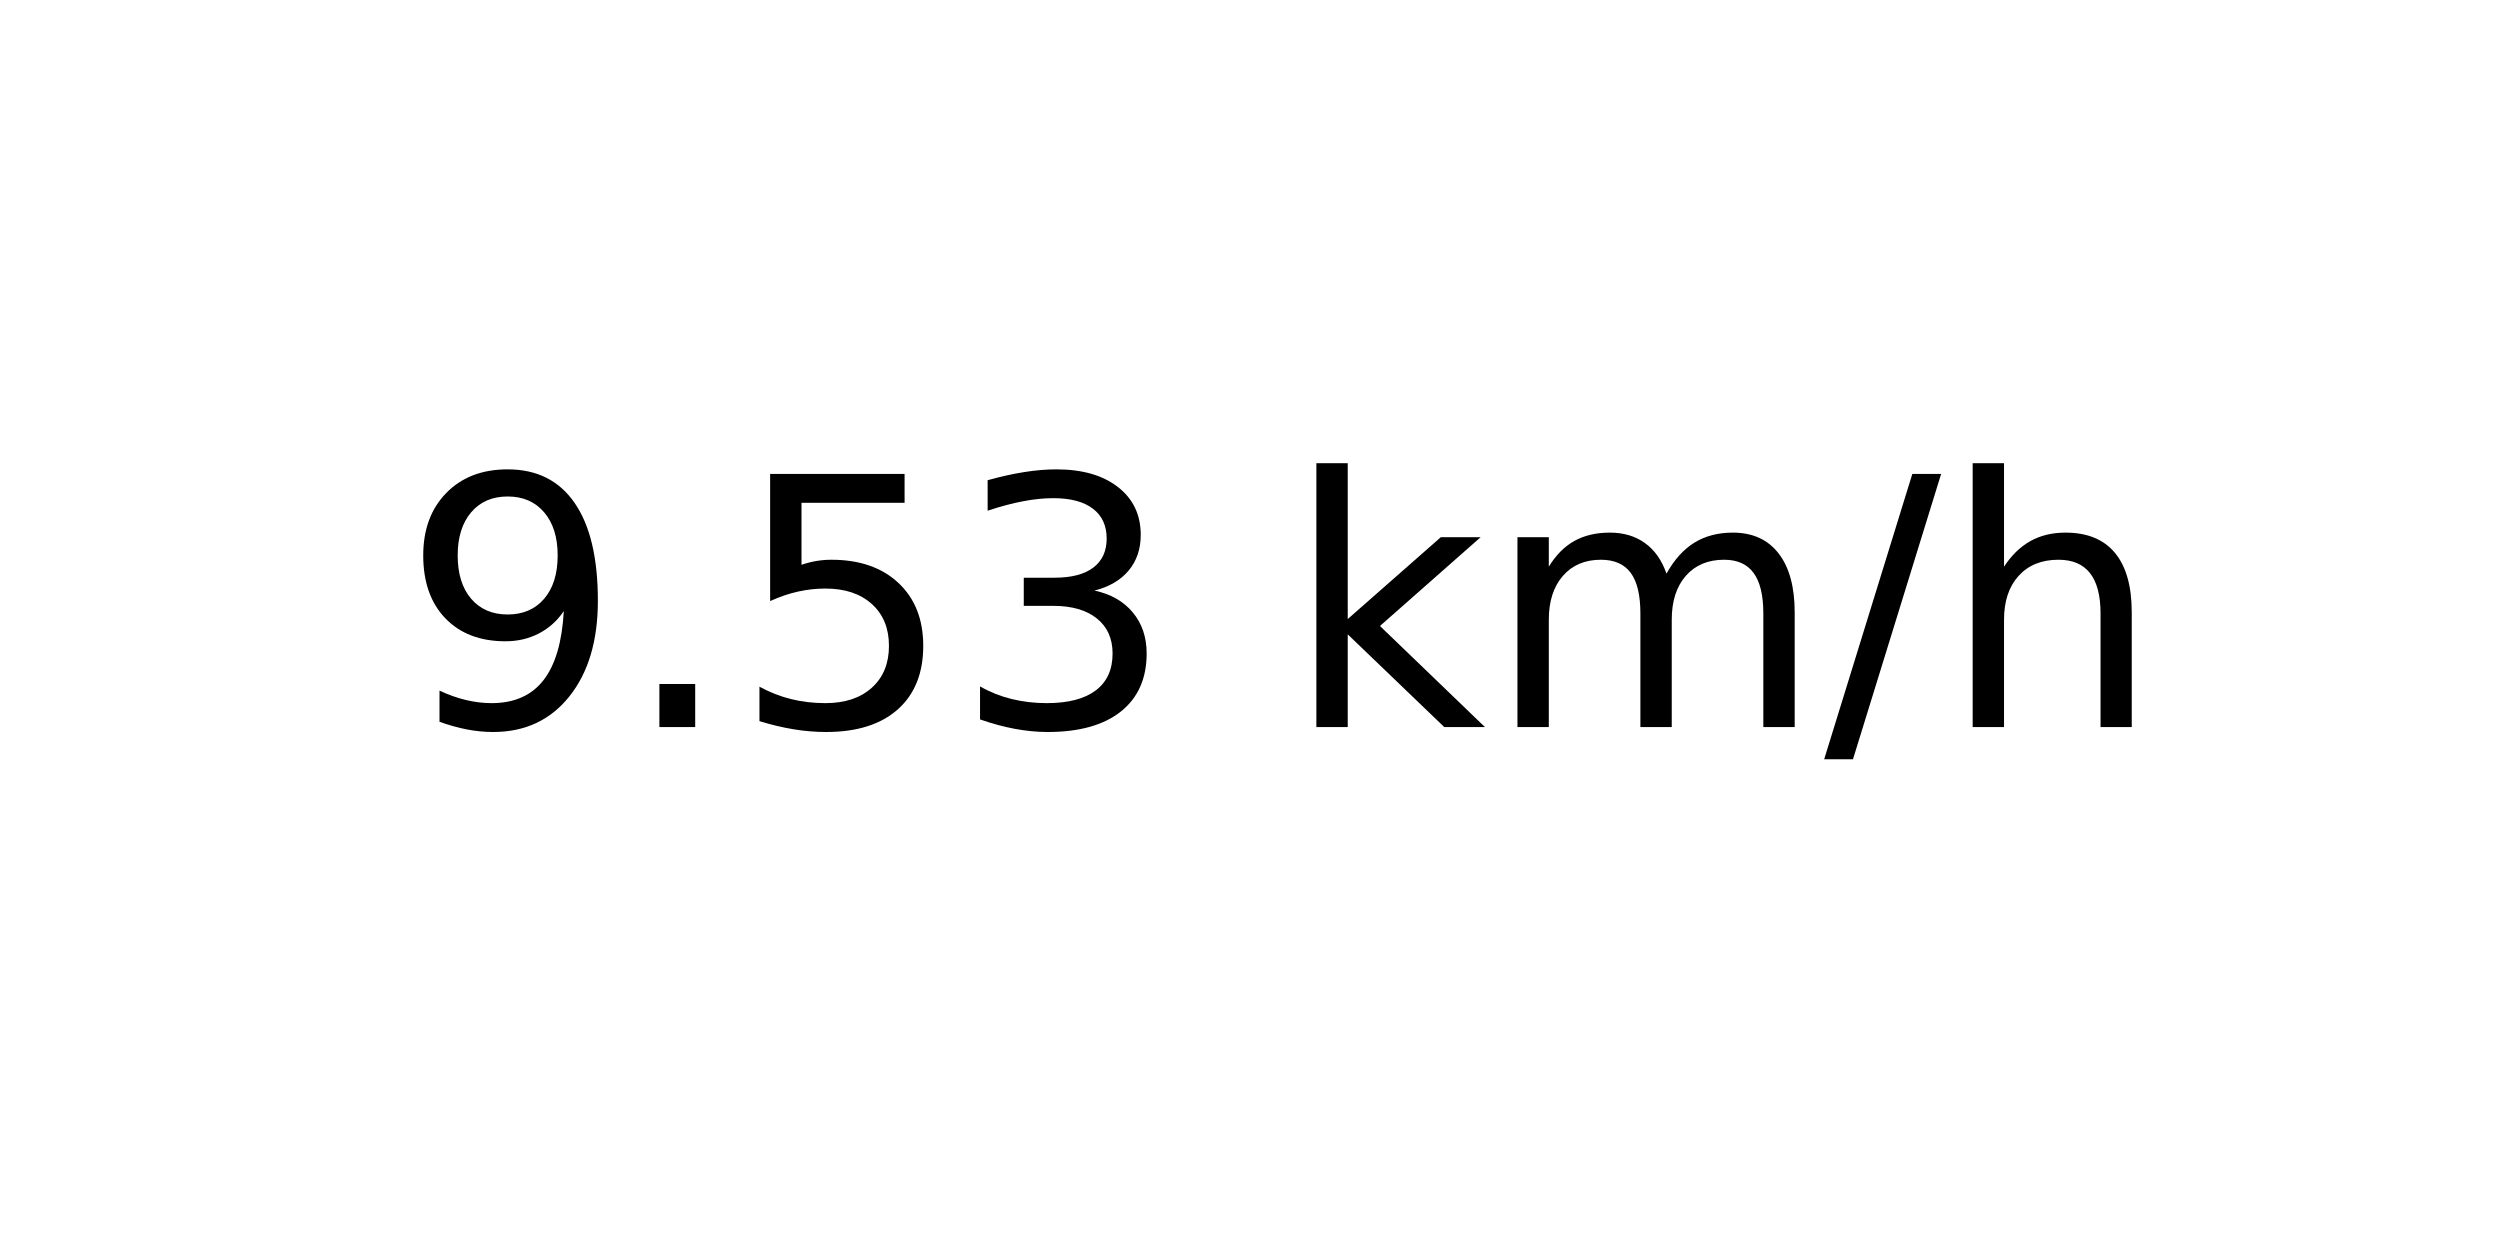
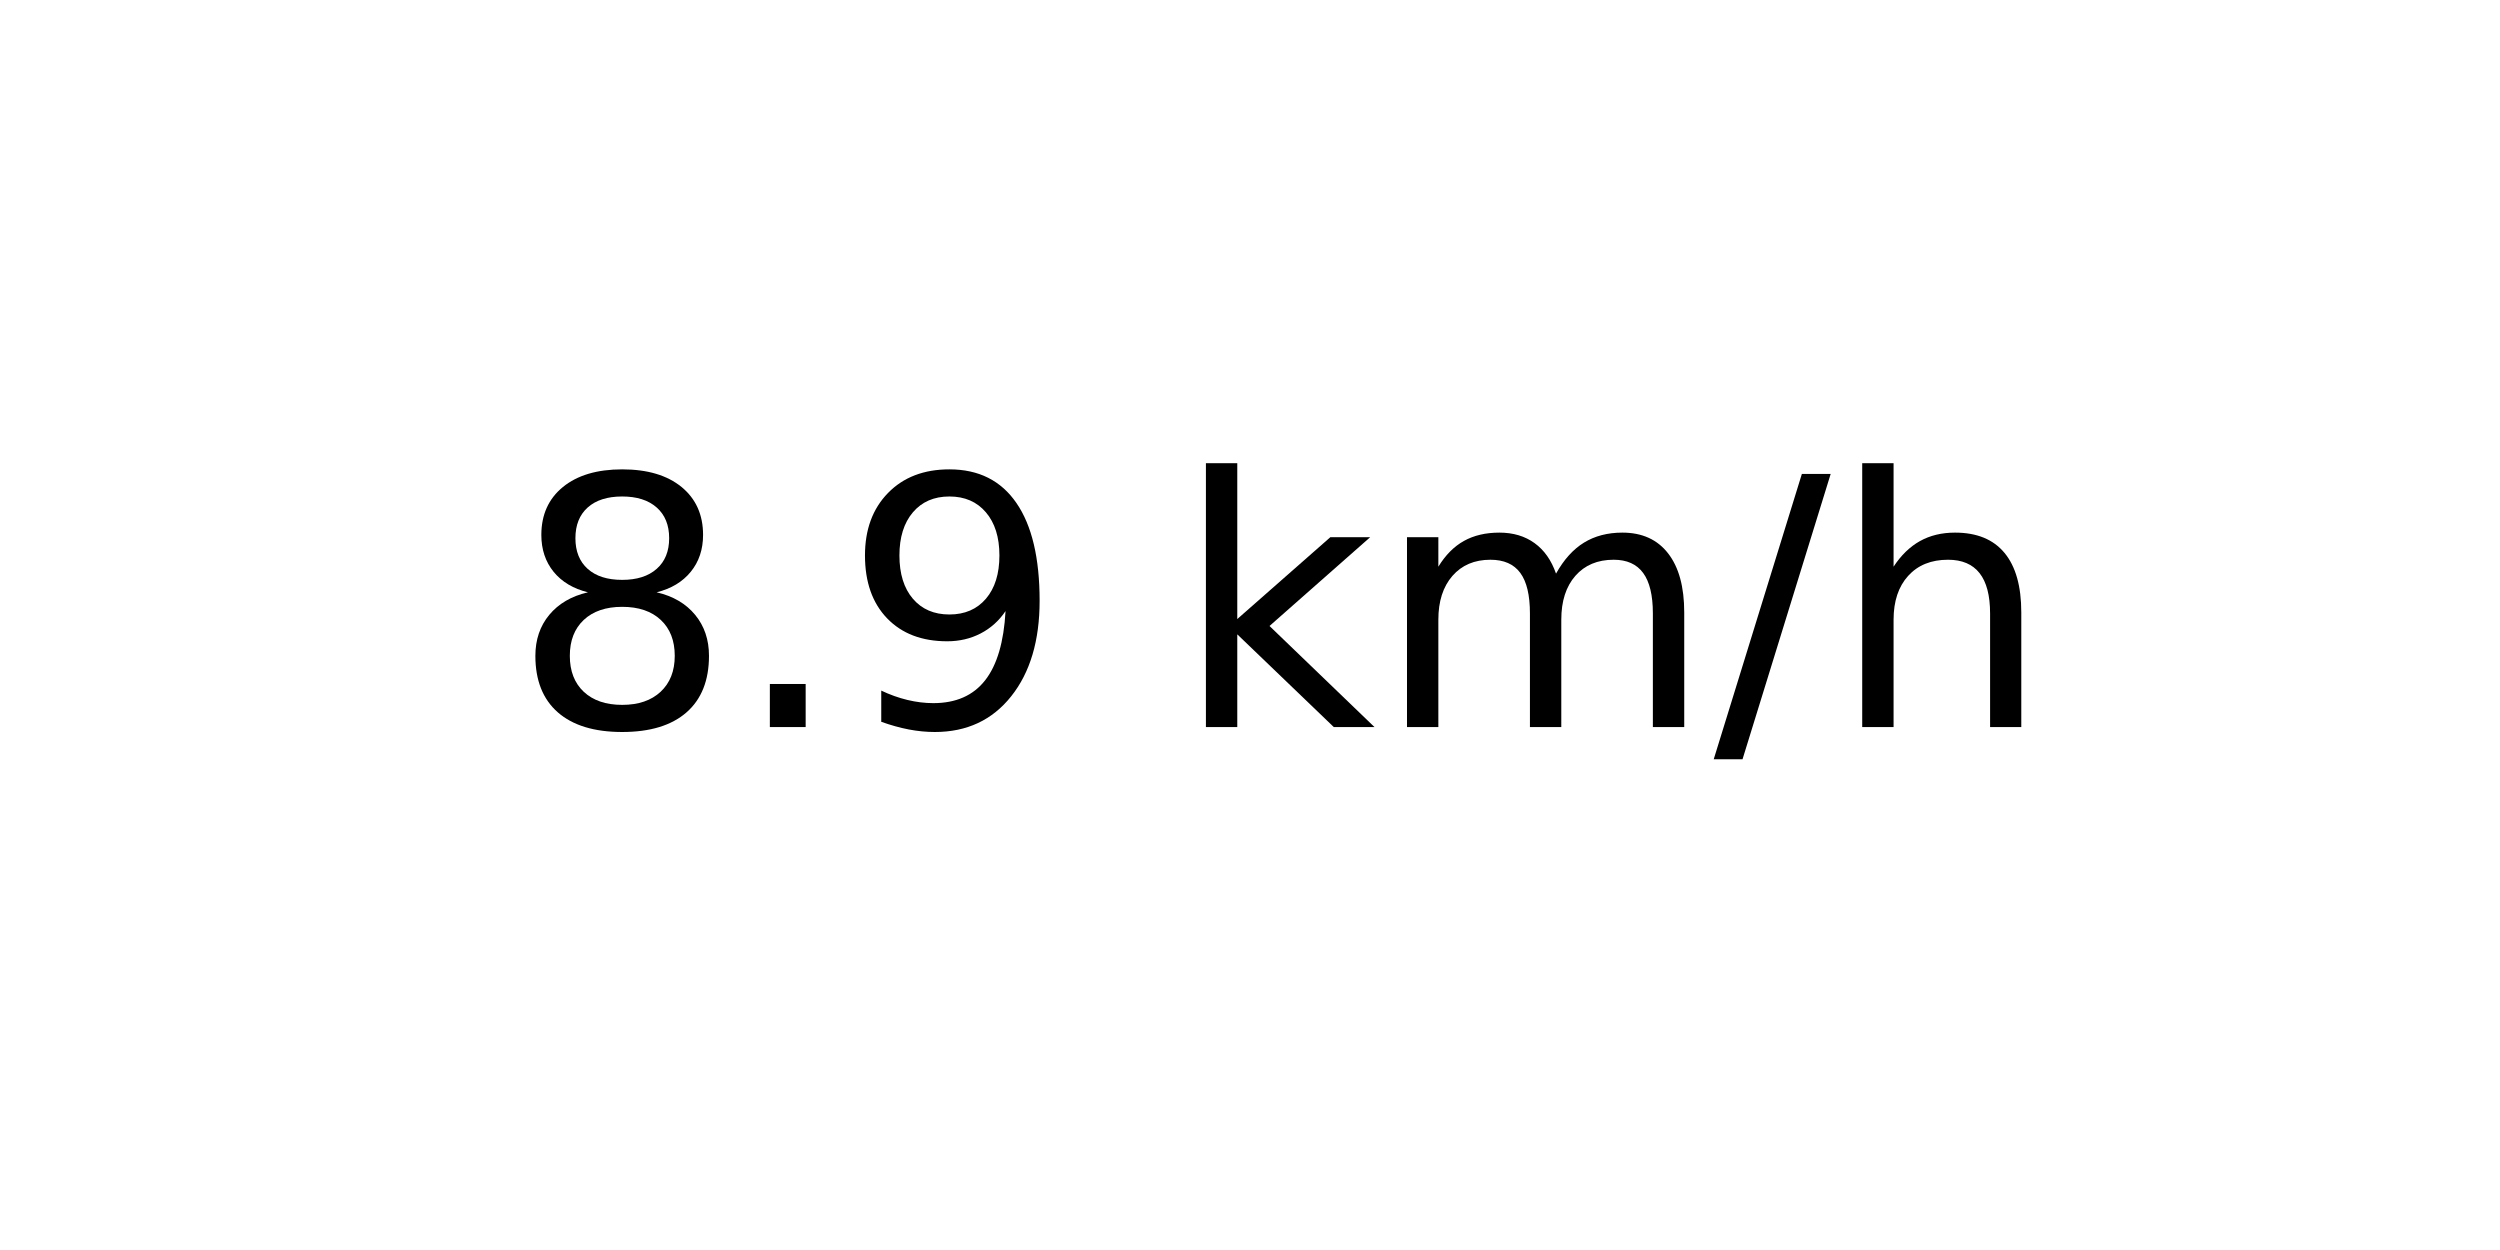
<svg xmlns="http://www.w3.org/2000/svg" xmlns:xlink="http://www.w3.org/1999/xlink" width="72pt" height="36pt" viewBox="0 0 72 36" version="1.1">
  <defs>
    <style type="text/css">*{stroke-linejoin: round; stroke-linecap: butt}</style>
  </defs>
  <g id="figure_1">
    <g id="axes_1">
      <g id="text_1">
-         <g transform="translate(11.55937 20.93937) scale(0.1 -0.1)">
+         <g transform="translate(14.74062 20.93937) scale(0.1 -0.1)">
          <defs>
+             <path id="DejaVuSans-38" d="M 2034 2216  Q 1584 2216 1326 1975  Q 1069 1734 1069 1313  Q 1069 891 1326 650  Q 1584 409 2034 409  Q 2484 409 2743 651  Q 3003 894 3003 1313  Q 3003 1734 2745 1975  Q 2488 2216 2034 2216  z M 1403 2484  Q 997 2584 770 2862  Q 544 3141 544 3541  Q 544 4100 942 4425  Q 1341 4750 2034 4750  Q 2731 4750 3128 4425  Q 3525 4100 3525 3541  Q 3525 3141 3298 2862  Q 3072 2584 2669 2484  Q 3125 2378 3379 2068  Q 3634 1759 3634 1313  Q 3634 634 3220 271  Q 2806 -91 2034 -91  Q 1263 -91 848 271  Q 434 634 434 1313  Q 434 1759 690 2068  Q 947 2378 1403 2484  z M 1172 3481  Q 1172 3119 1398 2916  Q 1625 2713 2034 2713  Q 2441 2713 2670 2916  Q 2900 3119 2900 3481  Q 2900 3844 2670 4047  Q 2441 4250 2034 4250  Q 1625 4250 1398 4047  Q 1172 3844 1172 3481  z " transform="scale(0.015625)" />
+             <path id="DejaVuSans-2e" d="M 684 794  L 1344 794  L 1344 0  L 684 0  L 684 794  z " transform="scale(0.015625)" />
            <path id="DejaVuSans-39" d="M 703 97  L 703 672  Q 941 559 1184 500  Q 1428 441 1663 441  Q 2288 441 2617 861  Q 2947 1281 2994 2138  Q 2813 1869 2534 1725  Q 2256 1581 1919 1581  Q 1219 1581 811 2004  Q 403 2428 403 3163  Q 403 3881 828 4315  Q 1253 4750 1959 4750  Q 2769 4750 3195 4129  Q 3622 3509 3622 2328  Q 3622 1225 3098 567  Q 2575 -91 1691 -91  Q 1453 -91 1209 -44  Q 966 3 703 97  z M 1959 2075  Q 2384 2075 2632 2365  Q 2881 2656 2881 3163  Q 2881 3666 2632 3958  Q 2384 4250 1959 4250  Q 1534 4250 1286 3958  Q 1038 3666 1038 3163  Q 1038 2656 1286 2365  Q 1534 2075 1959 2075  z " transform="scale(0.015625)" />
-             <path id="DejaVuSans-2e" d="M 684 794  L 1344 794  L 1344 0  L 684 0  L 684 794  z " transform="scale(0.015625)" />
-             <path id="DejaVuSans-35" d="M 691 4666  L 3169 4666  L 3169 4134  L 1269 4134  L 1269 2991  Q 1406 3038 1543 3061  Q 1681 3084 1819 3084  Q 2600 3084 3056 2656  Q 3513 2228 3513 1497  Q 3513 744 3044 326  Q 2575 -91 1722 -91  Q 1428 -91 1123 -41  Q 819 9 494 109  L 494 744  Q 775 591 1075 516  Q 1375 441 1709 441  Q 2250 441 2565 725  Q 2881 1009 2881 1497  Q 2881 1984 2565 2268  Q 2250 2553 1709 2553  Q 1456 2553 1204 2497  Q 953 2441 691 2322  L 691 4666  z " transform="scale(0.015625)" />
-             <path id="DejaVuSans-33" d="M 2597 2516  Q 3050 2419 3304 2112  Q 3559 1806 3559 1356  Q 3559 666 3084 287  Q 2609 -91 1734 -91  Q 1441 -91 1130 -33  Q 819 25 488 141  L 488 750  Q 750 597 1062 519  Q 1375 441 1716 441  Q 2309 441 2620 675  Q 2931 909 2931 1356  Q 2931 1769 2642 2001  Q 2353 2234 1838 2234  L 1294 2234  L 1294 2753  L 1863 2753  Q 2328 2753 2575 2939  Q 2822 3125 2822 3475  Q 2822 3834 2567 4026  Q 2313 4219 1838 4219  Q 1578 4219 1281 4162  Q 984 4106 628 3988  L 628 4550  Q 988 4650 1302 4700  Q 1616 4750 1894 4750  Q 2613 4750 3031 4423  Q 3450 4097 3450 3541  Q 3450 3153 3228 2886  Q 3006 2619 2597 2516  z " transform="scale(0.015625)" />
            <path id="DejaVuSans-20" transform="scale(0.015625)" />
            <path id="DejaVuSans-6b" d="M 581 4863  L 1159 4863  L 1159 1991  L 2875 3500  L 3609 3500  L 1753 1863  L 3688 0  L 2938 0  L 1159 1709  L 1159 0  L 581 0  L 581 4863  z " transform="scale(0.015625)" />
            <path id="DejaVuSans-6d" d="M 3328 2828  Q 3544 3216 3844 3400  Q 4144 3584 4550 3584  Q 5097 3584 5394 3201  Q 5691 2819 5691 2113  L 5691 0  L 5113 0  L 5113 2094  Q 5113 2597 4934 2840  Q 4756 3084 4391 3084  Q 3944 3084 3684 2787  Q 3425 2491 3425 1978  L 3425 0  L 2847 0  L 2847 2094  Q 2847 2600 2669 2842  Q 2491 3084 2119 3084  Q 1678 3084 1418 2786  Q 1159 2488 1159 1978  L 1159 0  L 581 0  L 581 3500  L 1159 3500  L 1159 2956  Q 1356 3278 1631 3431  Q 1906 3584 2284 3584  Q 2666 3584 2933 3390  Q 3200 3197 3328 2828  z " transform="scale(0.015625)" />
            <path id="DejaVuSans-2f" d="M 1625 4666  L 2156 4666  L 531 -594  L 0 -594  L 1625 4666  z " transform="scale(0.015625)" />
            <path id="DejaVuSans-68" d="M 3513 2113  L 3513 0  L 2938 0  L 2938 2094  Q 2938 2591 2744 2837  Q 2550 3084 2163 3084  Q 1697 3084 1428 2787  Q 1159 2491 1159 1978  L 1159 0  L 581 0  L 581 4863  L 1159 4863  L 1159 2956  Q 1366 3272 1645 3428  Q 1925 3584 2291 3584  Q 2894 3584 3203 3211  Q 3513 2838 3513 2113  z " transform="scale(0.015625)" />
          </defs>
-           <use xlink:href="#DejaVuSans-39" />
+           <use xlink:href="#DejaVuSans-38" />
          <use xlink:href="#DejaVuSans-2e" x="63.623" />
-           <use xlink:href="#DejaVuSans-35" x="95.41" />
-           <use xlink:href="#DejaVuSans-33" x="159.033" />
-           <use xlink:href="#DejaVuSans-20" x="222.656" />
-           <use xlink:href="#DejaVuSans-6b" x="254.443" />
-           <use xlink:href="#DejaVuSans-6d" x="312.354" />
-           <use xlink:href="#DejaVuSans-2f" x="409.766" />
-           <use xlink:href="#DejaVuSans-68" x="443.457" />
+           <use xlink:href="#DejaVuSans-39" x="95.41" />
+           <use xlink:href="#DejaVuSans-20" x="159.033" />
+           <use xlink:href="#DejaVuSans-6b" x="190.82" />
+           <use xlink:href="#DejaVuSans-6d" x="248.73" />
+           <use xlink:href="#DejaVuSans-2f" x="346.143" />
+           <use xlink:href="#DejaVuSans-68" x="379.834" />
        </g>
      </g>
    </g>
  </g>
</svg>
